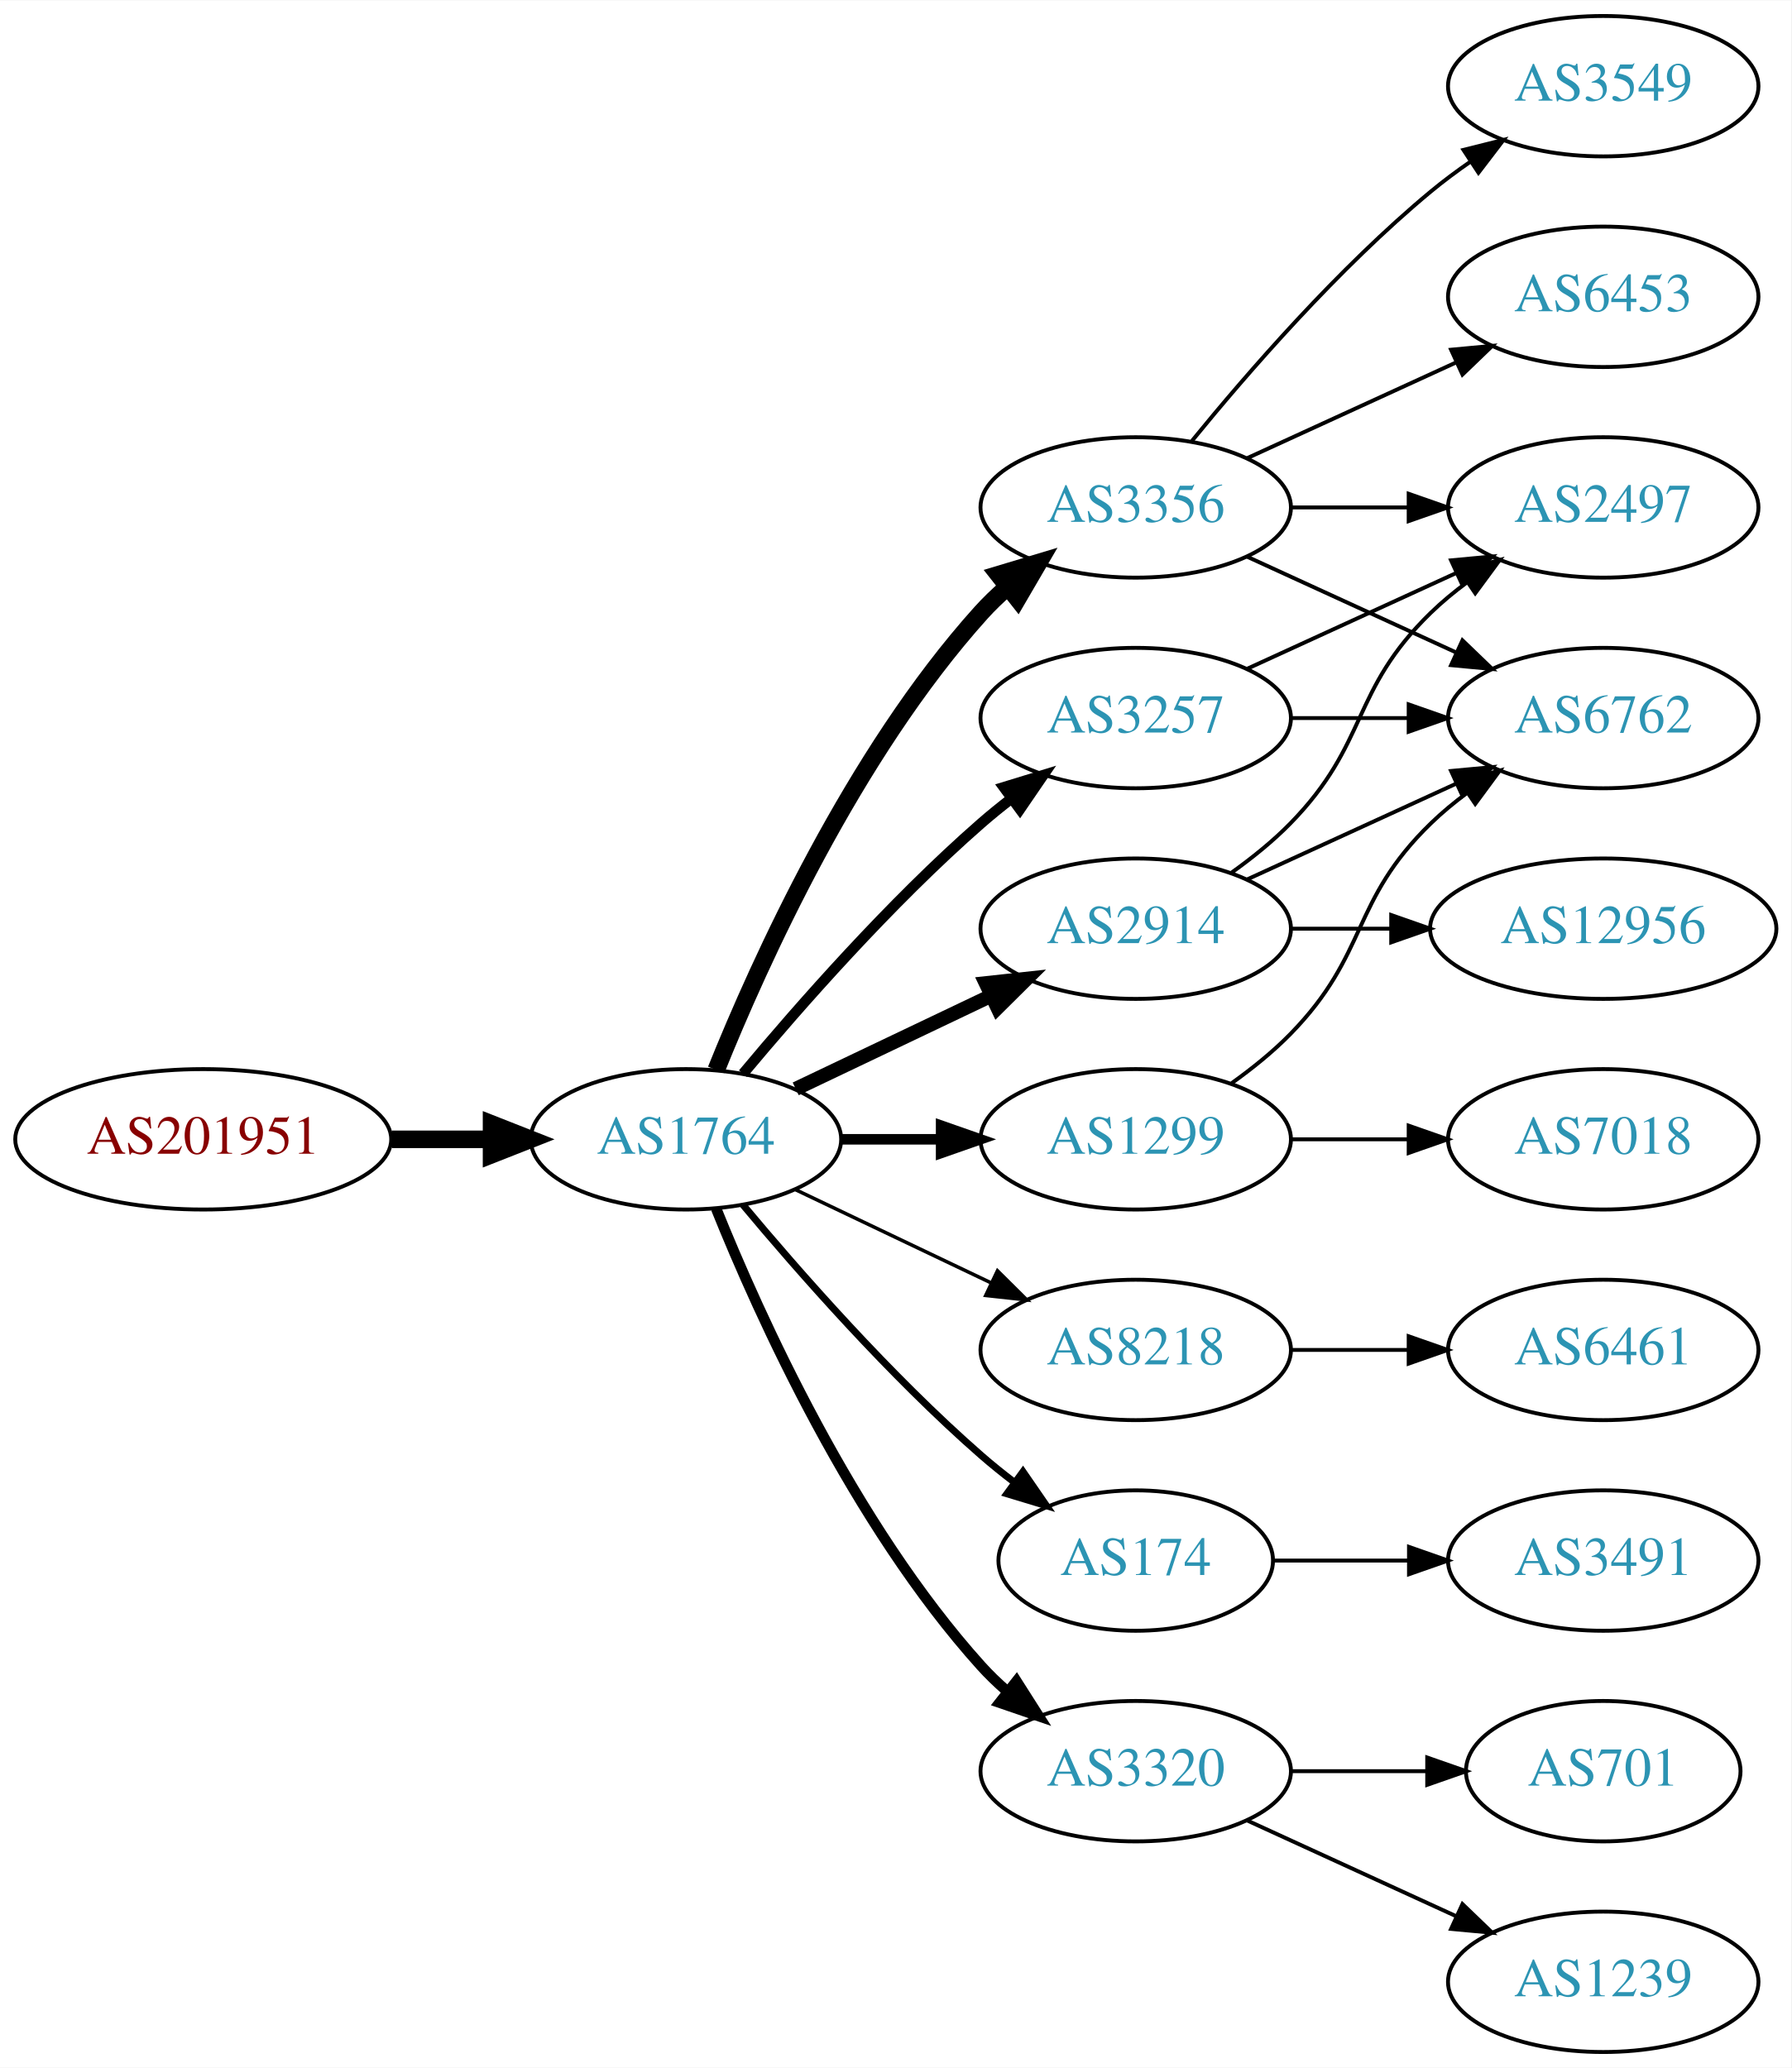
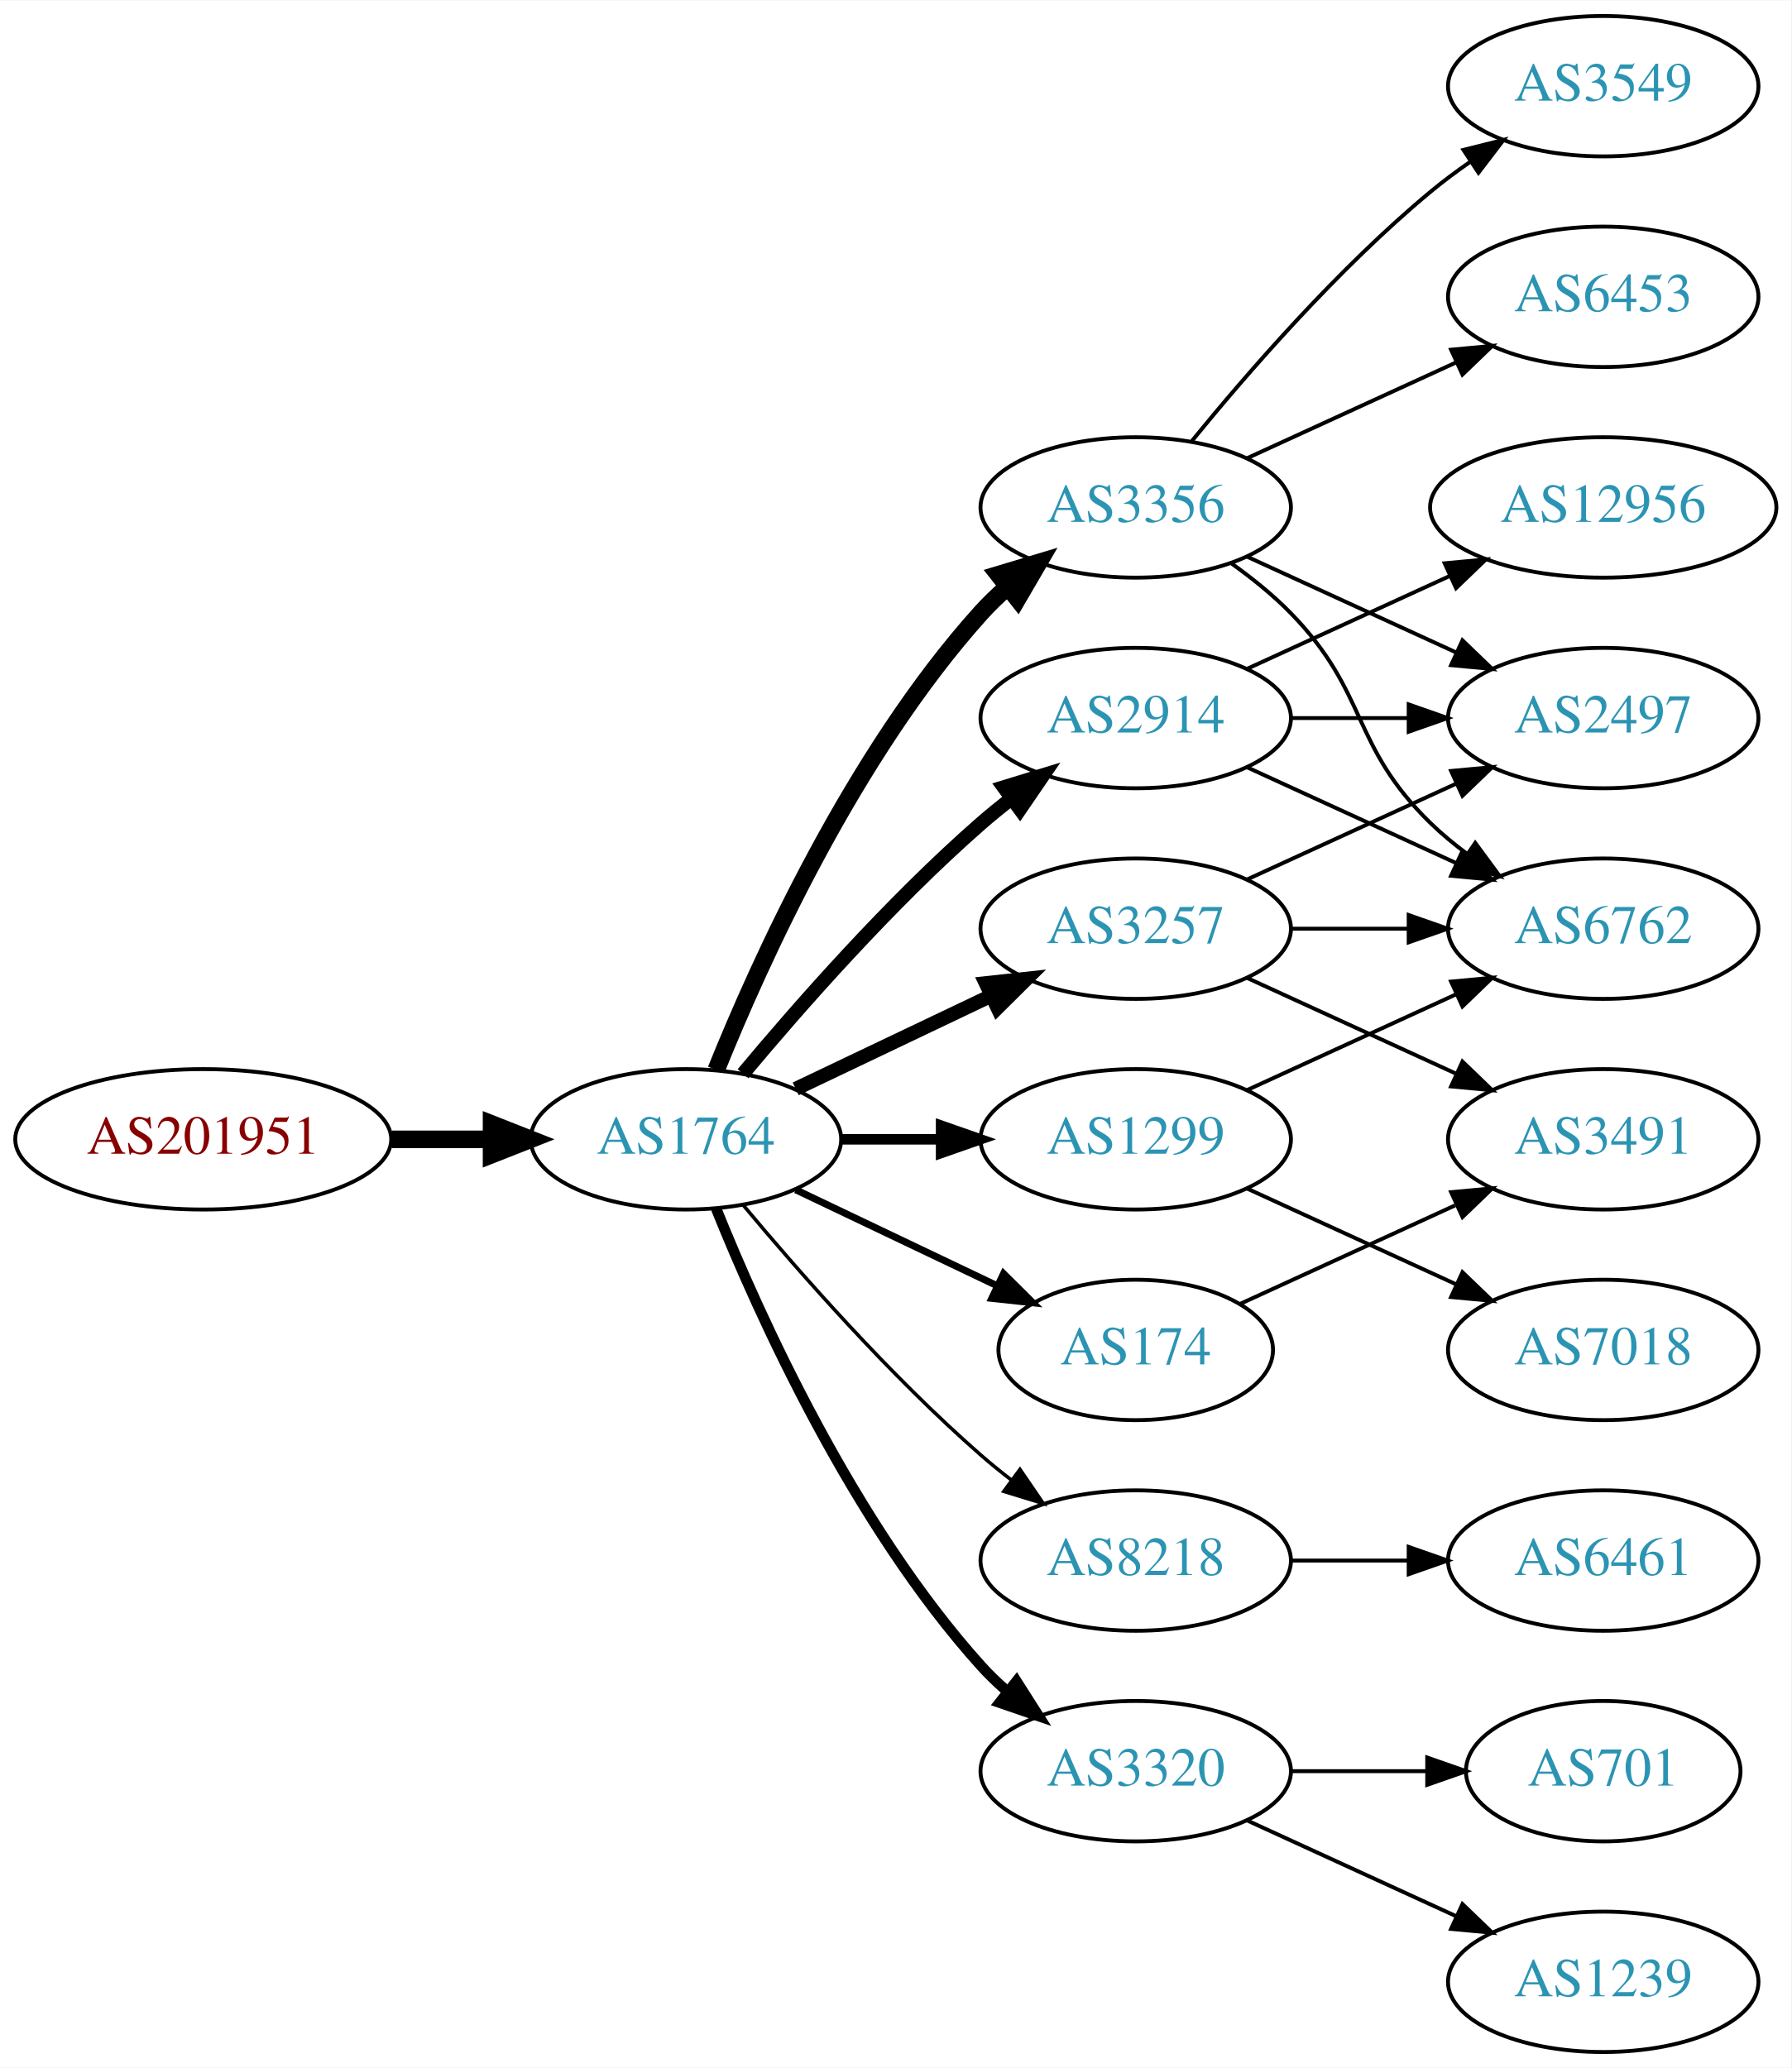
<svg xmlns="http://www.w3.org/2000/svg" xmlns:xlink="http://www.w3.org/1999/xlink" width="459pt" height="530pt" viewBox="0.00 0.00 459.17 530.00">
  <g id="graph0" class="graph" transform="scale(1 1) rotate(0) translate(4 526)">
    <polygon fill="white" stroke="none" points="-4,4 -4,-526 455.17,-526 455.17,4 -4,4" />
    <g id="node1" class="node">
      <g id="a_node1">
        <a xlink:href="/asn/201951" xlink:title="AS201951 ~ DIMOCO Europe GmbH [AT]">
          <ellipse fill="#ffffff" stroke="black" cx="48.096" cy="-234" rx="48.192" ry="18" />
          <text text-anchor="middle" x="48.096" y="-230.3" font-family="Times,serif" font-size="14.00" fill="#880000">AS201951</text>
        </a>
      </g>
    </g>
    <g id="node2" class="node">
      <g id="a_node2">
        <a xlink:href="/asn/1764" xlink:title="AS1764 ~ NEXTLAYER-AS [AT]">
          <ellipse fill="#ffffff" stroke="black" cx="171.838" cy="-234" rx="39.794" ry="18" />
          <text text-anchor="middle" x="171.838" y="-230.3" font-family="Times,serif" font-size="14.00" fill="#2c94b3">AS1764</text>
        </a>
      </g>
    </g>
    <g id="edge1" class="edge">
      <path fill="none" stroke="black" stroke-width="4.5" d="M96.513,-234C104.867,-234 113.577,-234 121.969,-234" />
      <polygon fill="black" stroke="black" stroke-width="4.5" points="122.004,-237.938 132.004,-234 122.004,-230.063 122.004,-237.938" />
    </g>
    <g id="node3" class="node">
      <g id="a_node3">
        <a xlink:href="/asn/3356" xlink:title="AS3356 ~ Level 3 Parent, LLC [US]">
          <ellipse fill="#ffffff" stroke="black" cx="287.131" cy="-396" rx="39.794" ry="18" />
          <text text-anchor="middle" x="287.131" y="-392.3" font-family="Times,serif" font-size="14.00" fill="#2c94b3">AS3356</text>
        </a>
      </g>
    </g>
    <g id="edge2" class="edge">
      <path fill="none" stroke="black" stroke-width="4.5" d="M179.586,-251.787C190.637,-279.243 214.69,-332.578 247.484,-369 249.487,-371.224 251.706,-373.363 254.038,-375.397" />
      <polygon fill="black" stroke="black" stroke-width="4.5" points="251.965,-378.777 262.257,-381.873 256.839,-372.591 251.965,-378.777" />
    </g>
    <g id="node4" class="node">
      <g id="a_node4">
-         <a xlink:href="/asn/3257" xlink:title="AS3257 ~ GTT [DE]">
-           <ellipse fill="#ffffff" stroke="black" cx="287.131" cy="-342" rx="39.794" ry="18" />
-           <text text-anchor="middle" x="287.131" y="-338.3" font-family="Times,serif" font-size="14.00" fill="#2c94b3">AS3257</text>
+         <a xlink:href="/asn/8218" xlink:title="AS8218 ~ legacy Neotelecoms [FR]">
+           <ellipse fill="#ffffff" stroke="black" cx="287.131" cy="-126" rx="39.794" ry="18" />
+           <text text-anchor="middle" x="287.131" y="-122.3" font-family="Times,serif" font-size="14.00" fill="#2c94b3">AS8218</text>
        </a>
      </g>
    </g>
    <g id="edge3" class="edge">
-       <path fill="none" stroke="black" stroke-width="2.7" d="M186.468,-250.817C200.751,-267.929 224.297,-294.745 247.484,-315 249.95,-317.154 252.589,-319.294 255.286,-321.372" />
-       <polygon fill="black" stroke="black" stroke-width="2.7" points="253.311,-324.264 263.44,-327.37 257.459,-318.625 253.311,-324.264" />
+       <path fill="none" stroke="black" stroke-width="0.9" d="M186.468,-217.183C200.751,-200.071 224.297,-173.255 247.484,-153 249.95,-150.846 252.589,-148.706 255.286,-146.628" />
+       <polygon fill="black" stroke="black" stroke-width="0.9" points="257.459,-149.375 263.44,-140.63 253.311,-143.736 257.459,-149.375" />
    </g>
    <g id="node5" class="node">
      <g id="a_node5">
+         <a xlink:href="/asn/3257" xlink:title="AS3257 ~ GTT [DE]">
+           <ellipse fill="#ffffff" stroke="black" cx="287.131" cy="-288" rx="39.794" ry="18" />
+           <text text-anchor="middle" x="287.131" y="-284.3" font-family="Times,serif" font-size="14.00" fill="#2c94b3">AS3257</text>
+         </a>
+       </g>
+     </g>
+     <g id="edge4" class="edge">
+       <path fill="none" stroke="black" stroke-width="3.6" d="M199.974,-246.934C214.968,-254.081 233.789,-263.052 250.013,-270.785" />
+       <polygon fill="black" stroke="black" stroke-width="3.6" points="248.683,-274.028 259.216,-275.171 251.695,-267.709 248.683,-274.028" />
+     </g>
+     <g id="node6" class="node">
+       <g id="a_node6">
+         <a xlink:href="/asn/174" xlink:title="AS174 ~ Cogent Communications [US]">
+           <ellipse fill="#ffffff" stroke="black" cx="287.131" cy="-180" rx="35.194" ry="18" />
+           <text text-anchor="middle" x="287.131" y="-176.3" font-family="Times,serif" font-size="14.00" fill="#2c94b3">AS174</text>
+         </a>
+       </g>
+     </g>
+     <g id="edge5" class="edge">
+       <path fill="none" stroke="black" stroke-width="1.8" d="M199.974,-221.066C215.406,-213.71 234.892,-204.423 251.427,-196.541" />
+       <polygon fill="black" stroke="black" stroke-width="1.8" points="253.247,-199.551 260.769,-192.089 250.236,-193.232 253.247,-199.551" />
+     </g>
+     <g id="node7" class="node">
+       <g id="a_node7">
+         <a xlink:href="/asn/2914" xlink:title="AS2914 ~ NTT America, Inc. [US]">
+           <ellipse fill="#ffffff" stroke="black" cx="287.131" cy="-342" rx="39.794" ry="18" />
+           <text text-anchor="middle" x="287.131" y="-338.3" font-family="Times,serif" font-size="14.00" fill="#2c94b3">AS2914</text>
+         </a>
+       </g>
+     </g>
+     <g id="edge6" class="edge">
+       <path fill="none" stroke="black" stroke-width="3.6" d="M186.468,-250.817C200.751,-267.929 224.297,-294.745 247.484,-315 249.95,-317.154 252.589,-319.294 255.286,-321.372" />
+       <polygon fill="black" stroke="black" stroke-width="3.6" points="253.311,-324.264 263.44,-327.37 257.459,-318.625 253.311,-324.264" />
+     </g>
+     <g id="node8" class="node">
+       <g id="a_node8">
+         <a xlink:href="/asn/3320" xlink:title="AS3320 ~ DTAG [DE]">
+           <ellipse fill="#ffffff" stroke="black" cx="287.131" cy="-72" rx="39.794" ry="18" />
+           <text text-anchor="middle" x="287.131" y="-68.3" font-family="Times,serif" font-size="14.00" fill="#2c94b3">AS3320</text>
+         </a>
+       </g>
+     </g>
+     <g id="edge7" class="edge">
+       <path fill="none" stroke="black" stroke-width="2.7" d="M179.586,-216.213C190.637,-188.757 214.69,-135.422 247.484,-99 249.487,-96.776 251.706,-94.637 254.038,-92.603" />
+       <polygon fill="black" stroke="black" stroke-width="2.7" points="256.569,-95.065 262.257,-86.127 252.236,-89.567 256.569,-95.065" />
+     </g>
+     <g id="node9" class="node">
+       <g id="a_node9">
        <a xlink:href="/asn/1299" xlink:title="AS1299 ~ Telia Carrier [EU]">
          <ellipse fill="#ffffff" stroke="black" cx="287.131" cy="-234" rx="39.794" ry="18" />
          <text text-anchor="middle" x="287.131" y="-230.3" font-family="Times,serif" font-size="14.00" fill="#2c94b3">AS1299</text>
        </a>
      </g>
    </g>
-     <g id="edge4" class="edge">
+     <g id="edge8" class="edge">
      <path fill="none" stroke="black" stroke-width="2.7" d="M211.51,-234C219.713,-234 228.477,-234 237.009,-234" />
      <polygon fill="black" stroke="black" stroke-width="2.7" points="237.248,-237.5 247.248,-234 237.248,-230.5 237.248,-237.5" />
    </g>
-     <g id="node6" class="node">
-       <g id="a_node6">
-         <a xlink:href="/asn/2914" xlink:title="AS2914 ~ NTT America, Inc. [US]">
-           <ellipse fill="#ffffff" stroke="black" cx="287.131" cy="-288" rx="39.794" ry="18" />
-           <text text-anchor="middle" x="287.131" y="-284.3" font-family="Times,serif" font-size="14.00" fill="#2c94b3">AS2914</text>
-         </a>
-       </g>
-     </g>
-     <g id="edge5" class="edge">
-       <path fill="none" stroke="black" stroke-width="3.6" d="M199.974,-246.934C214.968,-254.081 233.789,-263.052 250.013,-270.785" />
-       <polygon fill="black" stroke="black" stroke-width="3.6" points="248.683,-274.028 259.216,-275.171 251.695,-267.709 248.683,-274.028" />
-     </g>
-     <g id="node7" class="node">
-       <g id="a_node7">
-         <a xlink:href="/asn/8218" xlink:title="AS8218 ~ legacy Neotelecoms [FR]">
-           <ellipse fill="#ffffff" stroke="black" cx="287.131" cy="-180" rx="39.794" ry="18" />
-           <text text-anchor="middle" x="287.131" y="-176.3" font-family="Times,serif" font-size="14.00" fill="#2c94b3">AS8218</text>
-         </a>
-       </g>
-     </g>
-     <g id="edge6" class="edge">
-       <path fill="none" stroke="black" stroke-width="0.9" d="M199.974,-221.066C214.968,-213.919 233.789,-204.948 250.013,-197.215" />
-       <polygon fill="black" stroke="black" stroke-width="0.9" points="251.695,-200.291 259.216,-192.829 248.683,-193.972 251.695,-200.291" />
-     </g>
-     <g id="node8" class="node">
-       <g id="a_node8">
-         <a xlink:href="/asn/174" xlink:title="AS174 ~ Cogent Communications [US]">
-           <ellipse fill="#ffffff" stroke="black" cx="287.131" cy="-126" rx="35.194" ry="18" />
-           <text text-anchor="middle" x="287.131" y="-122.3" font-family="Times,serif" font-size="14.00" fill="#2c94b3">AS174</text>
-         </a>
-       </g>
-     </g>
-     <g id="edge7" class="edge">
-       <path fill="none" stroke="black" stroke-width="1.8" d="M186.468,-217.183C200.751,-200.071 224.297,-173.255 247.484,-153 250.154,-150.668 253.027,-148.352 255.957,-146.114" />
-       <polygon fill="black" stroke="black" stroke-width="1.8" points="258.235,-148.784 264.249,-140.061 254.108,-143.13 258.235,-148.784" />
-     </g>
-     <g id="node9" class="node">
-       <g id="a_node9">
-         <a xlink:href="/asn/3320" xlink:title="AS3320 ~ DTAG [DE]">
-           <ellipse fill="#ffffff" stroke="black" cx="287.131" cy="-72" rx="39.794" ry="18" />
-           <text text-anchor="middle" x="287.131" y="-68.3" font-family="Times,serif" font-size="14.00" fill="#2c94b3">AS3320</text>
-         </a>
-       </g>
-     </g>
-     <g id="edge8" class="edge">
-       <path fill="none" stroke="black" stroke-width="2.7" d="M179.586,-216.213C190.637,-188.757 214.69,-135.422 247.484,-99 249.487,-96.776 251.706,-94.637 254.038,-92.603" />
-       <polygon fill="black" stroke="black" stroke-width="2.7" points="256.569,-95.065 262.257,-86.127 252.236,-89.567 256.569,-95.065" />
-     </g>
    <g id="node10" class="node">
      <g id="a_node10">
+         <a xlink:href="/asn/2497" xlink:title="AS2497 ~ Internet Initiative Japan Inc. [JP]">
+           <ellipse fill="#ffffff" stroke="black" cx="406.973" cy="-342" rx="39.794" ry="18" />
+           <text text-anchor="middle" x="406.973" y="-338.3" font-family="Times,serif" font-size="14.00" fill="#2c94b3">AS2497</text>
+         </a>
+       </g>
+     </g>
+     <g id="edge9" class="edge">
+       <path fill="none" stroke="black" d="M315.76,-383.339C331.717,-376.027 351.987,-366.739 369.27,-358.819" />
+       <polygon fill="black" stroke="black" points="370.885,-361.929 378.518,-354.581 367.969,-355.565 370.885,-361.929" />
+     </g>
+     <g id="node11" class="node">
+       <g id="a_node11">
        <a xlink:href="/asn/3549" xlink:title="AS3549 ~ Level 3 Parent, LLC [US]">
          <ellipse fill="#ffffff" stroke="black" cx="406.973" cy="-504" rx="39.794" ry="18" />
          <text text-anchor="middle" x="406.973" y="-500.3" font-family="Times,serif" font-size="14.00" fill="#2c94b3">AS3549</text>
        </a>
      </g>
    </g>
-     <g id="edge9" class="edge">
+     <g id="edge10" class="edge">
      <path fill="none" stroke="black" d="M301.55,-413.065C315.665,-430.375 339.079,-457.345 362.777,-477 365.994,-479.668 369.494,-482.27 373.065,-484.741" />
      <polygon fill="black" stroke="black" points="371.143,-487.666 381.421,-490.236 374.988,-481.817 371.143,-487.666" />
-     </g>
-     <g id="node11" class="node">
-       <g id="a_node11">
-         <a xlink:href="/asn/6762" xlink:title="AS6762 ~ TELECOM ITALIA SPARKLE S.p.A. [IT]">
-           <ellipse fill="#ffffff" stroke="black" cx="406.973" cy="-342" rx="39.794" ry="18" />
-           <text text-anchor="middle" x="406.973" y="-338.3" font-family="Times,serif" font-size="14.00" fill="#2c94b3">AS6762</text>
-         </a>
-       </g>
-     </g>
-     <g id="edge10" class="edge">
-       <path fill="none" stroke="black" d="M315.76,-383.339C331.717,-376.027 351.987,-366.739 369.27,-358.819" />
-       <polygon fill="black" stroke="black" points="370.885,-361.929 378.518,-354.581 367.969,-355.565 370.885,-361.929" />
    </g>
    <g id="node12" class="node">
      <g id="a_node12">
        <a xlink:href="/asn/6453" xlink:title="AS6453 ~ TATA COMMUNICATIONS (AMERICA) INC [US]">
          <ellipse fill="#ffffff" stroke="black" cx="406.973" cy="-450" rx="39.794" ry="18" />
          <text text-anchor="middle" x="406.973" y="-446.3" font-family="Times,serif" font-size="14.00" fill="#2c94b3">AS6453</text>
        </a>
      </g>
    </g>
    <g id="edge11" class="edge">
      <path fill="none" stroke="black" d="M315.76,-408.661C331.717,-415.973 351.987,-425.261 369.27,-433.181" />
      <polygon fill="black" stroke="black" points="367.969,-436.435 378.518,-437.419 370.885,-430.071 367.969,-436.435" />
    </g>
    <g id="node13" class="node">
      <g id="a_node13">
-         <a xlink:href="/asn/2497" xlink:title="AS2497 ~ Internet Initiative Japan Inc. [JP]">
-           <ellipse fill="#ffffff" stroke="black" cx="406.973" cy="-396" rx="39.794" ry="18" />
-           <text text-anchor="middle" x="406.973" y="-392.3" font-family="Times,serif" font-size="14.00" fill="#2c94b3">AS2497</text>
+         <a xlink:href="/asn/6762" xlink:title="AS6762 ~ TELECOM ITALIA SPARKLE S.p.A. [IT]">
+           <ellipse fill="#ffffff" stroke="black" cx="406.973" cy="-288" rx="39.794" ry="18" />
+           <text text-anchor="middle" x="406.973" y="-284.3" font-family="Times,serif" font-size="14.00" fill="#2c94b3">AS6762</text>
        </a>
      </g>
    </g>
    <g id="edge12" class="edge">
-       <path fill="none" stroke="black" d="M327.044,-396C336.597,-396 346.947,-396 356.909,-396" />
-       <polygon fill="black" stroke="black" points="357.102,-399.5 367.102,-396 357.102,-392.5 357.102,-399.5" />
-     </g>
-     <g id="edge22" class="edge">
+       <path fill="none" stroke="black" d="M311.725,-381.611C316.981,-377.852 322.313,-373.563 326.777,-369 346.95,-348.383 342.084,-335.094 362.777,-315 365.623,-312.237 368.796,-309.614 372.096,-307.166" />
+       <polygon fill="black" stroke="black" points="374.162,-309.994 380.444,-301.462 370.213,-304.214 374.162,-309.994" />
+     </g>
+     <g id="node14" class="node">
+       <g id="a_node14">
+         <a xlink:href="/asn/6461" xlink:title="AS6461 ~ ZAYO-6461 [US]">
+           <ellipse fill="#ffffff" stroke="black" cx="406.973" cy="-126" rx="39.794" ry="18" />
+           <text text-anchor="middle" x="406.973" y="-122.3" font-family="Times,serif" font-size="14.00" fill="#2c94b3">AS6461</text>
+         </a>
+       </g>
+     </g>
+     <g id="edge13" class="edge">
+       <path fill="none" stroke="black" d="M327.044,-126C336.597,-126 346.947,-126 356.909,-126" />
+       <polygon fill="black" stroke="black" points="357.102,-129.5 367.102,-126 357.102,-122.5 357.102,-129.5" />
+     </g>
+     <g id="edge14" class="edge">
+       <path fill="none" stroke="black" d="M315.76,-300.661C331.717,-307.973 351.987,-317.261 369.27,-325.181" />
+       <polygon fill="black" stroke="black" points="367.969,-328.435 378.518,-329.419 370.885,-322.071 367.969,-328.435" />
+     </g>
+     <g id="edge15" class="edge">
+       <path fill="none" stroke="black" d="M327.044,-288C336.597,-288 346.947,-288 356.909,-288" />
+       <polygon fill="black" stroke="black" points="357.102,-291.5 367.102,-288 357.102,-284.5 357.102,-291.5" />
+     </g>
+     <g id="node15" class="node">
+       <g id="a_node15">
+         <a xlink:href="/asn/3491" xlink:title="AS3491 ~ PCCW Global, Inc. [US]">
+           <ellipse fill="#ffffff" stroke="black" cx="406.973" cy="-234" rx="39.794" ry="18" />
+           <text text-anchor="middle" x="406.973" y="-230.3" font-family="Times,serif" font-size="14.00" fill="#2c94b3">AS3491</text>
+         </a>
+       </g>
+     </g>
+     <g id="edge16" class="edge">
+       <path fill="none" stroke="black" d="M315.76,-275.339C331.717,-268.027 351.987,-258.739 369.27,-250.819" />
+       <polygon fill="black" stroke="black" points="370.885,-253.929 378.518,-246.581 367.969,-247.565 370.885,-253.929" />
+     </g>
+     <g id="edge17" class="edge">
+       <path fill="none" stroke="black" d="M313.992,-191.851C330.113,-199.238 351.115,-208.862 368.98,-217.048" />
+       <polygon fill="black" stroke="black" points="367.983,-220.441 378.532,-221.425 370.899,-214.077 367.983,-220.441" />
+     </g>
+     <g id="edge19" class="edge">
      <path fill="none" stroke="black" d="M327.044,-342C336.597,-342 346.947,-342 356.909,-342" />
      <polygon fill="black" stroke="black" points="357.102,-345.5 367.102,-342 357.102,-338.5 357.102,-345.5" />
    </g>
-     <g id="edge23" class="edge">
-       <path fill="none" stroke="black" d="M315.76,-354.661C331.717,-361.973 351.987,-371.261 369.27,-379.181" />
-       <polygon fill="black" stroke="black" points="367.969,-382.435 378.518,-383.419 370.885,-376.071 367.969,-382.435" />
-     </g>
-     <g id="edge18" class="edge">
-       <path fill="none" stroke="black" d="M311.725,-248.389C316.981,-252.148 322.313,-256.437 326.777,-261 346.95,-281.617 342.084,-294.906 362.777,-315 365.623,-317.763 368.796,-320.386 372.096,-322.834" />
-       <polygon fill="black" stroke="black" points="370.213,-325.786 380.444,-328.538 374.162,-320.006 370.213,-325.786" />
+     <g id="edge20" class="edge">
+       <path fill="none" stroke="black" d="M315.76,-329.339C331.717,-322.027 351.987,-312.739 369.27,-304.819" />
+       <polygon fill="black" stroke="black" points="370.885,-307.929 378.518,-300.581 367.969,-301.565 370.885,-307.929" />
    </g>
    <g id="node16" class="node">
      <g id="a_node16">
-         <a xlink:href="/asn/7018" xlink:title="AS7018 ~ AT&amp;T Services, Inc. [US]">
-           <ellipse fill="#ffffff" stroke="black" cx="406.973" cy="-234" rx="39.794" ry="18" />
-           <text text-anchor="middle" x="406.973" y="-230.3" font-family="Times,serif" font-size="14.00" fill="#2c94b3">AS7018</text>
-         </a>
-       </g>
-     </g>
-     <g id="edge17" class="edge">
-       <path fill="none" stroke="black" d="M327.044,-234C336.597,-234 346.947,-234 356.909,-234" />
-       <polygon fill="black" stroke="black" points="357.102,-237.5 367.102,-234 357.102,-230.5 357.102,-237.5" />
-     </g>
-     <g id="edge13" class="edge">
-       <path fill="none" stroke="black" d="M315.76,-300.661C331.717,-307.973 351.987,-317.261 369.27,-325.181" />
-       <polygon fill="black" stroke="black" points="367.969,-328.435 378.518,-329.419 370.885,-322.071 367.969,-328.435" />
-     </g>
-     <g id="edge15" class="edge">
-       <path fill="none" stroke="black" d="M311.725,-302.389C316.981,-306.148 322.313,-310.437 326.777,-315 346.95,-335.617 342.084,-348.906 362.777,-369 365.623,-371.763 368.796,-374.386 372.096,-376.834" />
-       <polygon fill="black" stroke="black" points="370.213,-379.786 380.444,-382.538 374.162,-374.006 370.213,-379.786" />
-     </g>
-     <g id="node14" class="node">
-       <g id="a_node14">
        <a xlink:href="/asn/12956" xlink:title="AS12956 ~ TELXIUS [ES]">
-           <ellipse fill="#ffffff" stroke="black" cx="406.973" cy="-288" rx="44.393" ry="18" />
-           <text text-anchor="middle" x="406.973" y="-284.3" font-family="Times,serif" font-size="14.00" fill="#2c94b3">AS12956</text>
-         </a>
-       </g>
-     </g>
-     <g id="edge14" class="edge">
-       <path fill="none" stroke="black" d="M327.044,-288C335.146,-288 343.821,-288 352.348,-288" />
-       <polygon fill="black" stroke="black" points="352.625,-291.5 362.625,-288 352.625,-284.5 352.625,-291.5" />
-     </g>
-     <g id="node15" class="node">
-       <g id="a_node15">
-         <a xlink:href="/asn/6461" xlink:title="AS6461 ~ Zayo Bandwidth [US]">
-           <ellipse fill="#ffffff" stroke="black" cx="406.973" cy="-180" rx="39.794" ry="18" />
-           <text text-anchor="middle" x="406.973" y="-176.3" font-family="Times,serif" font-size="14.00" fill="#2c94b3">AS6461</text>
-         </a>
-       </g>
-     </g>
-     <g id="edge16" class="edge">
-       <path fill="none" stroke="black" d="M327.044,-180C336.597,-180 346.947,-180 356.909,-180" />
-       <polygon fill="black" stroke="black" points="357.102,-183.5 367.102,-180 357.102,-176.5 357.102,-183.5" />
+           <ellipse fill="#ffffff" stroke="black" cx="406.973" cy="-396" rx="44.393" ry="18" />
+           <text text-anchor="middle" x="406.973" y="-392.3" font-family="Times,serif" font-size="14.00" fill="#2c94b3">AS12956</text>
+         </a>
+       </g>
+     </g>
+     <g id="edge18" class="edge">
+       <path fill="none" stroke="black" d="M315.76,-354.661C331.258,-361.762 350.824,-370.728 367.771,-378.494" />
+       <polygon fill="black" stroke="black" points="366.324,-381.681 376.873,-382.665 369.24,-375.317 366.324,-381.681" />
    </g>
    <g id="node17" class="node">
      <g id="a_node17">
-         <a xlink:href="/asn/3491" xlink:title="AS3491 ~ PCCW Global, Inc. [US]">
-           <ellipse fill="#ffffff" stroke="black" cx="406.973" cy="-126" rx="39.794" ry="18" />
-           <text text-anchor="middle" x="406.973" y="-122.3" font-family="Times,serif" font-size="14.00" fill="#2c94b3">AS3491</text>
-         </a>
-       </g>
-     </g>
-     <g id="edge19" class="edge">
-       <path fill="none" stroke="black" d="M322.533,-126C333.357,-126 345.524,-126 357.151,-126" />
-       <polygon fill="black" stroke="black" points="357.182,-129.5 367.182,-126 357.182,-122.5 357.182,-129.5" />
-     </g>
-     <g id="node18" class="node">
-       <g id="a_node18">
        <a xlink:href="/asn/701" xlink:title="AS701 ~ UUNET [US]">
          <ellipse fill="#ffffff" stroke="black" cx="406.973" cy="-72" rx="35.194" ry="18" />
          <text text-anchor="middle" x="406.973" y="-68.3" font-family="Times,serif" font-size="14.00" fill="#2c94b3">AS701</text>
        </a>
      </g>
    </g>
-     <g id="edge20" class="edge">
+     <g id="edge21" class="edge">
      <path fill="none" stroke="black" d="M327.044,-72C338.13,-72 350.29,-72 361.672,-72" />
      <polygon fill="black" stroke="black" points="361.854,-75.5 371.854,-72 361.854,-68.5 361.854,-75.5" />
    </g>
-     <g id="node19" class="node">
-       <g id="a_node19">
+     <g id="node18" class="node">
+       <g id="a_node18">
        <a xlink:href="/asn/1239" xlink:title="AS1239 ~ Sprint [US]">
          <ellipse fill="#ffffff" stroke="black" cx="406.973" cy="-18" rx="39.794" ry="18" />
          <text text-anchor="middle" x="406.973" y="-14.3" font-family="Times,serif" font-size="14.00" fill="#2c94b3">AS1239</text>
        </a>
      </g>
    </g>
-     <g id="edge21" class="edge">
+     <g id="edge22" class="edge">
      <path fill="none" stroke="black" d="M315.76,-59.339C331.717,-52.027 351.987,-42.739 369.27,-34.819" />
      <polygon fill="black" stroke="black" points="370.885,-37.929 378.518,-30.581 367.969,-31.565 370.885,-37.929" />
    </g>
+     <g id="edge24" class="edge">
+       <path fill="none" stroke="black" d="M315.76,-246.661C331.717,-253.973 351.987,-263.261 369.27,-271.181" />
+       <polygon fill="black" stroke="black" points="367.969,-274.435 378.518,-275.419 370.885,-268.071 367.969,-274.435" />
+     </g>
+     <g id="node19" class="node">
+       <g id="a_node19">
+         <a xlink:href="/asn/7018" xlink:title="AS7018 ~ AT&amp;T Services, Inc. [US]">
+           <ellipse fill="#ffffff" stroke="black" cx="406.973" cy="-180" rx="39.794" ry="18" />
+           <text text-anchor="middle" x="406.973" y="-176.3" font-family="Times,serif" font-size="14.00" fill="#2c94b3">AS7018</text>
+         </a>
+       </g>
+     </g>
+     <g id="edge23" class="edge">
+       <path fill="none" stroke="black" d="M315.76,-221.339C331.717,-214.027 351.987,-204.739 369.27,-196.819" />
+       <polygon fill="black" stroke="black" points="370.885,-199.929 378.518,-192.581 367.969,-193.565 370.885,-199.929" />
+     </g>
  </g>
</svg>
